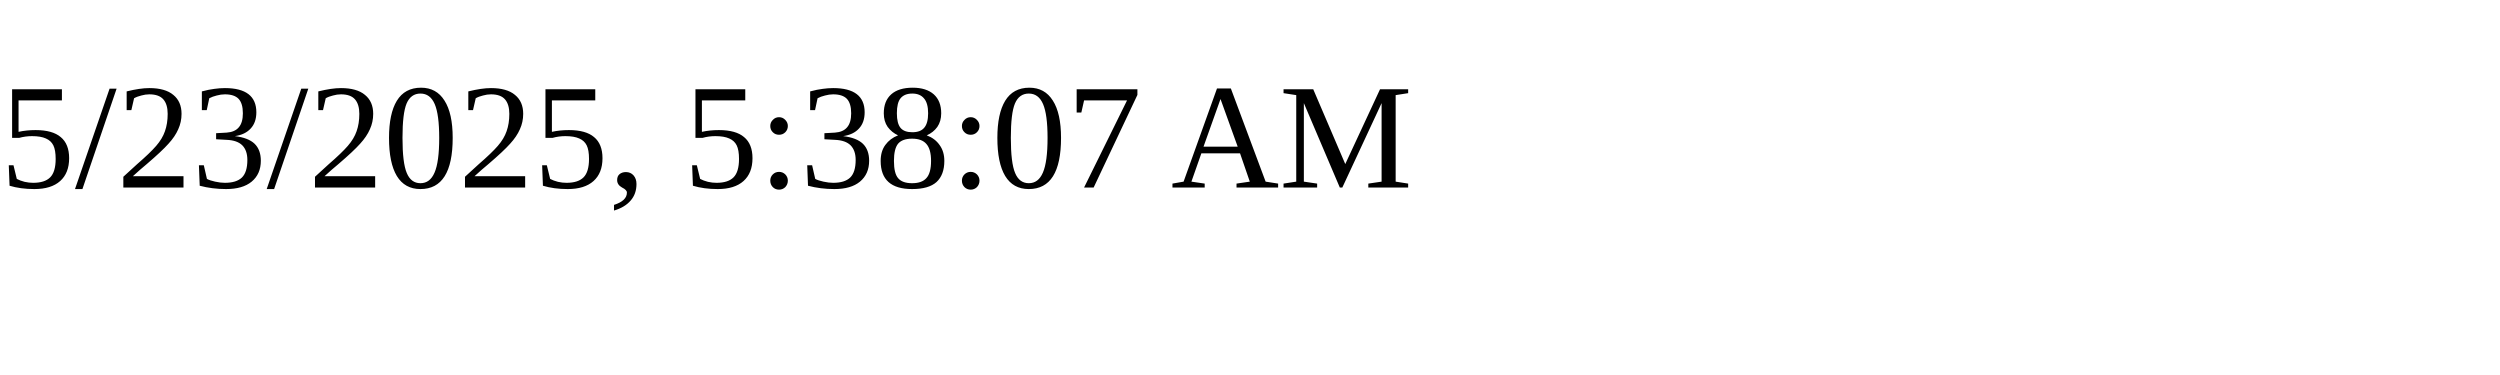
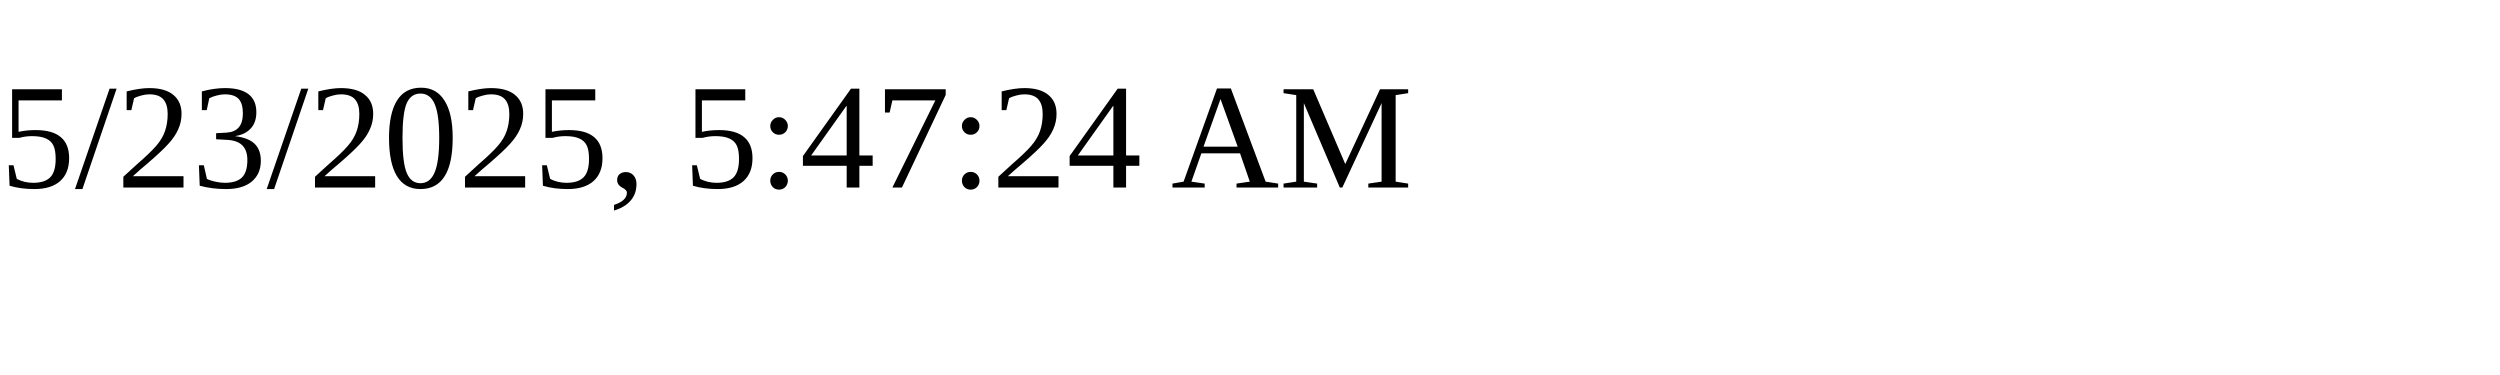
<svg xmlns="http://www.w3.org/2000/svg" height="30" width="200">
-   <text x="0" y="15">5/23/2025, 5:38:07 AM</text>
+   <text x="0" y="15">5/23/2025, 5:47:24 AM</text>
</svg>
